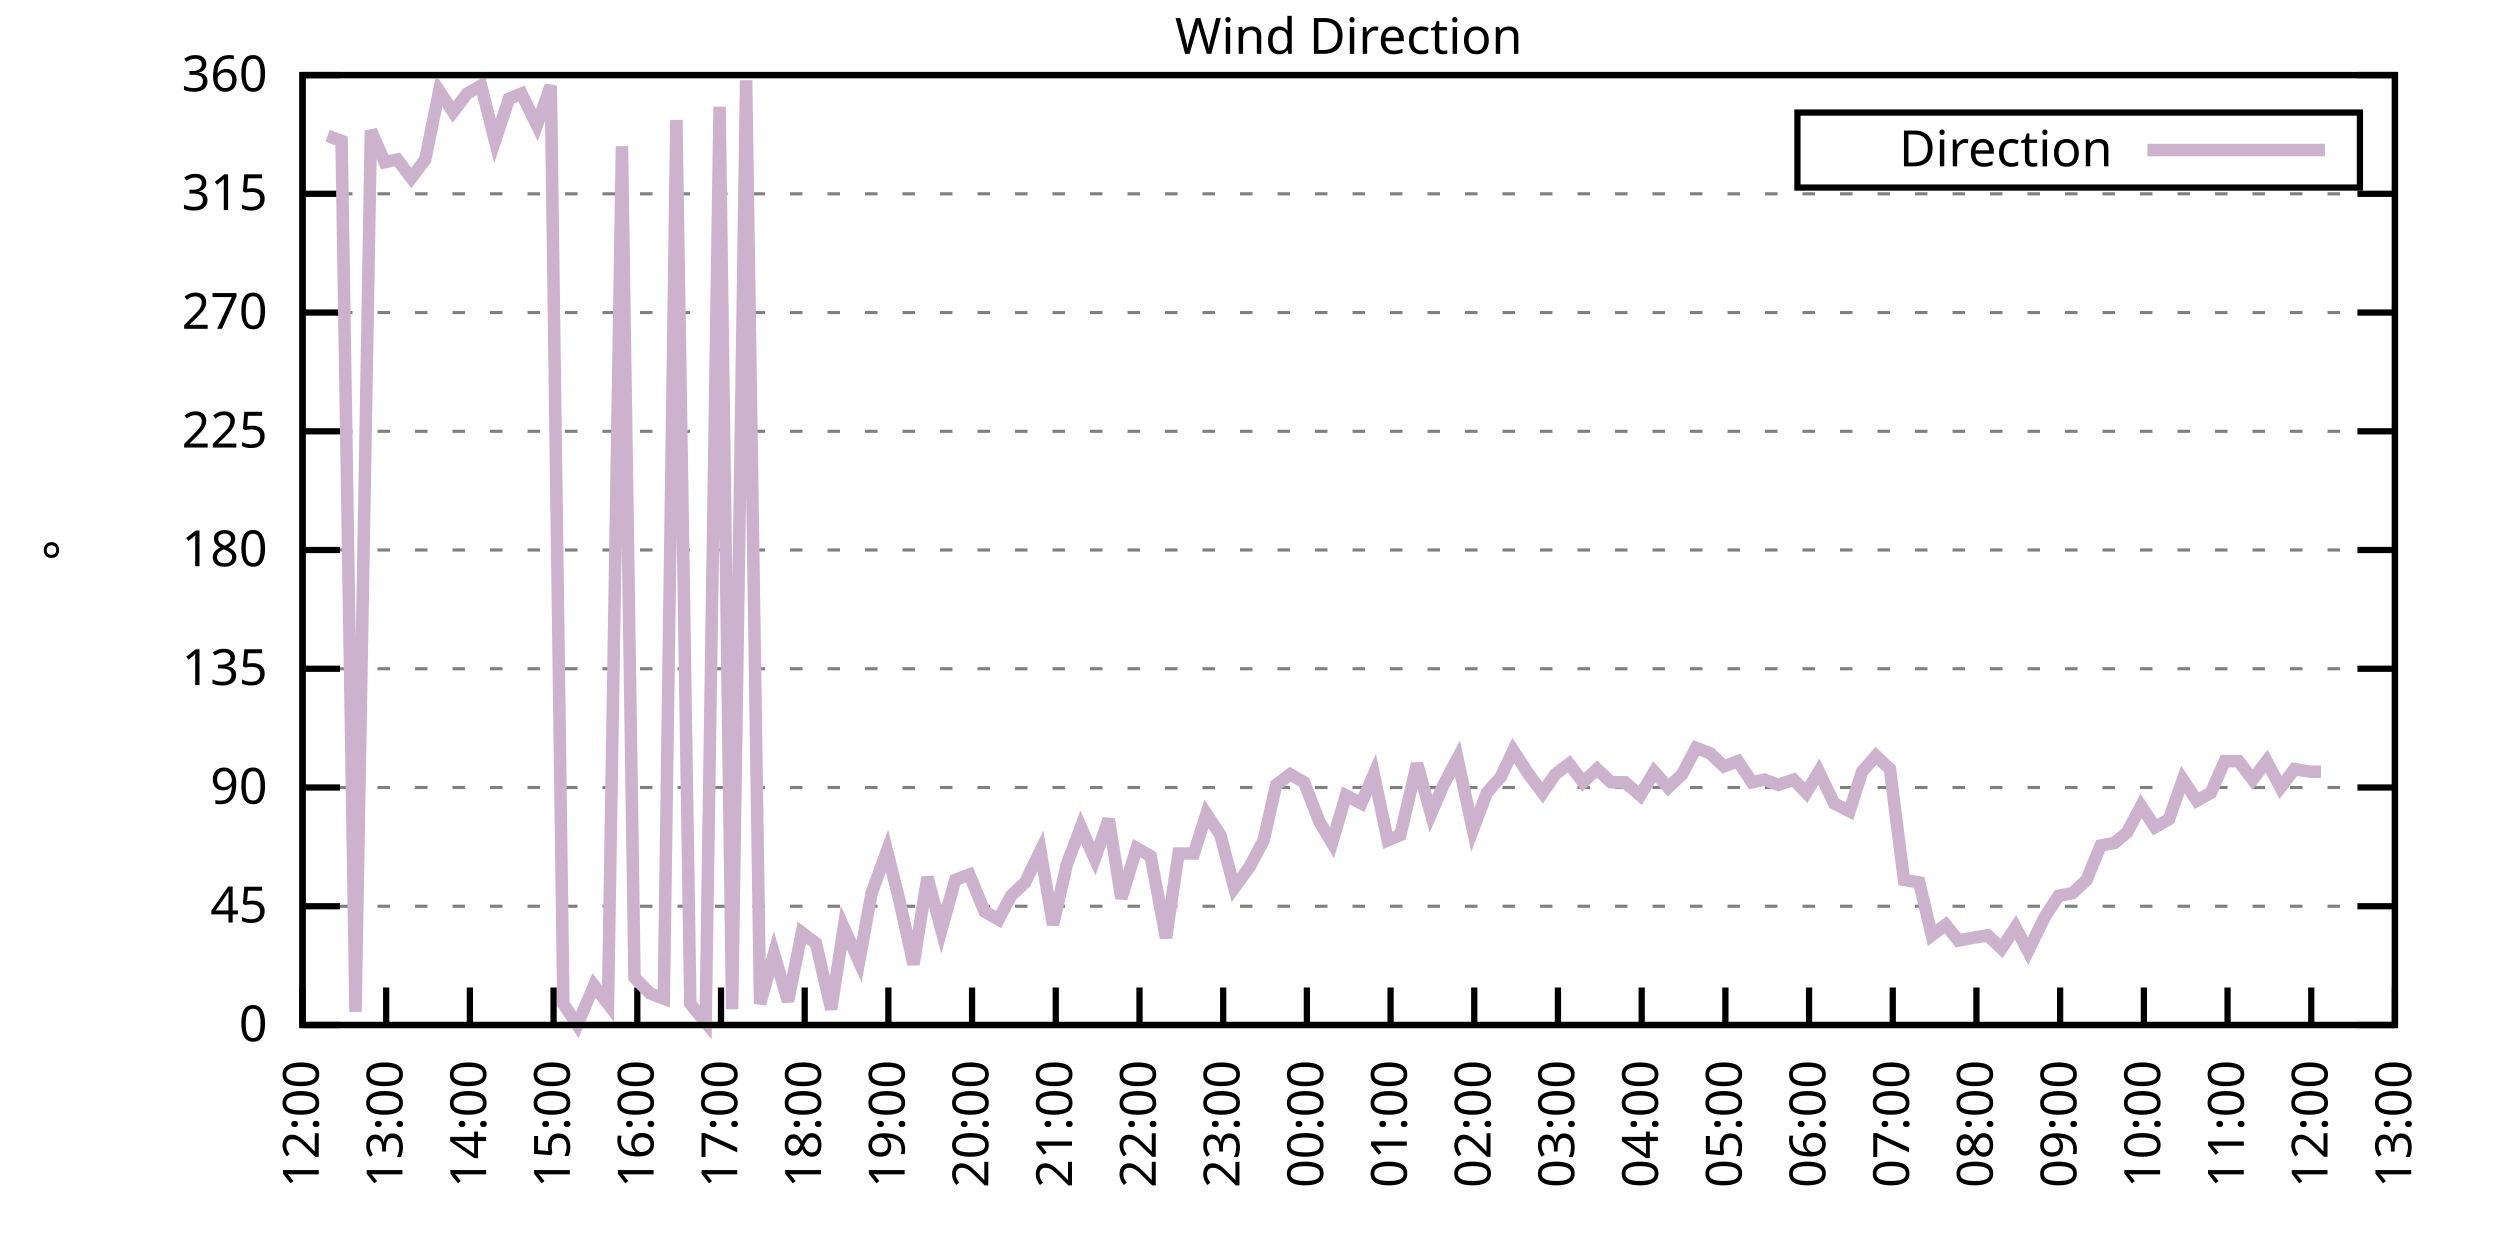
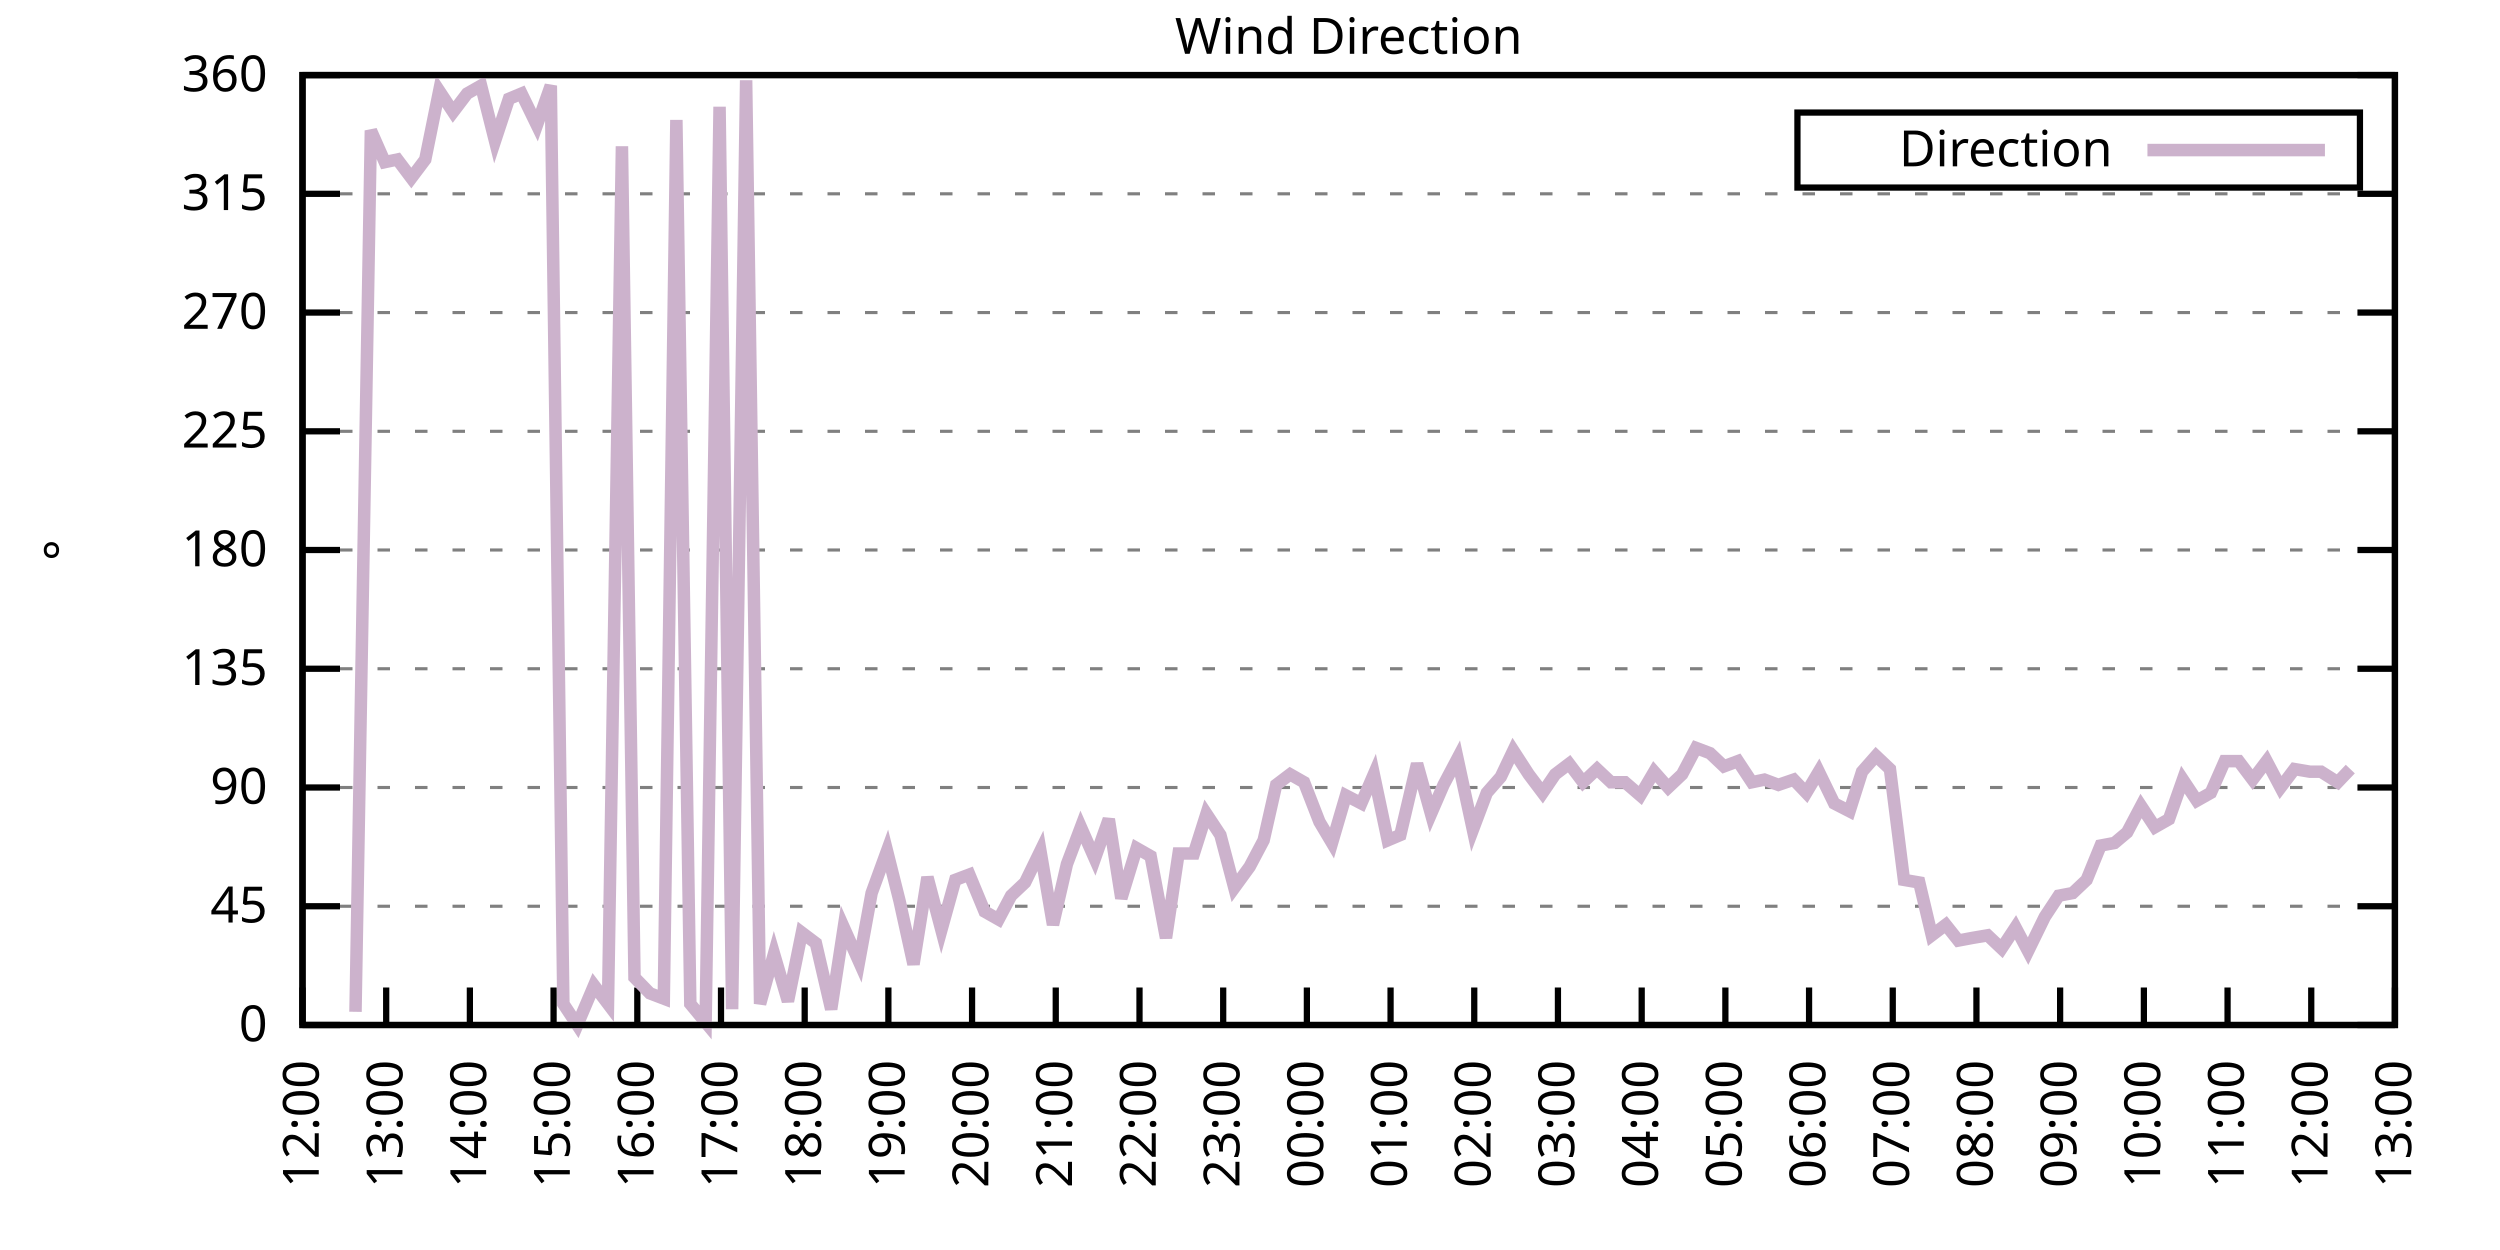
<svg xmlns="http://www.w3.org/2000/svg" xmlns:xlink="http://www.w3.org/1999/xlink" width="400" height="200" viewBox="0 0 400 200">
  <g id="gnuplot_canvas">
    <rect x="0" y="0" width="400" height="200" fill="none" />
    <defs>
      <circle id="gpDot" r="0.5" stroke-width="0.5" stroke="currentColor" />
      <path id="gpPt0" stroke-width="0.333" stroke="currentColor" d="M-1,0 h2 M0,-1 v2" />
      <path id="gpPt1" stroke-width="0.333" stroke="currentColor" d="M-1,-1 L1,1 M1,-1 L-1,1" />
      <path id="gpPt2" stroke-width="0.333" stroke="currentColor" d="M-1,0 L1,0 M0,-1 L0,1 M-1,-1 L1,1 M-1,1 L1,-1" />
      <rect id="gpPt3" stroke-width="0.333" stroke="currentColor" x="-1" y="-1" width="2" height="2" />
      <rect id="gpPt4" stroke-width="0.333" stroke="currentColor" fill="currentColor" x="-1" y="-1" width="2" height="2" />
      <circle id="gpPt5" stroke-width="0.333" stroke="currentColor" cx="0" cy="0" r="1" />
      <use xlink:href="#gpPt5" id="gpPt6" fill="currentColor" stroke="none" />
      <path id="gpPt7" stroke-width="0.333" stroke="currentColor" d="M0,-1.33 L-1.33,0.67 L1.33,0.67 z" />
      <use xlink:href="#gpPt7" id="gpPt8" fill="currentColor" stroke="none" />
      <use xlink:href="#gpPt7" id="gpPt9" stroke="currentColor" transform="rotate(180)" />
      <use xlink:href="#gpPt9" id="gpPt10" fill="currentColor" stroke="none" />
      <use xlink:href="#gpPt3" id="gpPt11" stroke="currentColor" transform="rotate(45)" />
      <use xlink:href="#gpPt11" id="gpPt12" fill="currentColor" stroke="none" />
      <path id="gpPt13" stroke-width="0.333" stroke="currentColor" d="M0,1.330 L1.265,0.411 L0.782,-1.067 L-0.782,-1.076 L-1.265,0.411 z" />
      <use xlink:href="#gpPt13" id="gpPt14" fill="currentColor" stroke="none" />
      <filter id="textbox" filterUnits="objectBoundingBox" x="0" y="0" height="1" width="1">
        <feFlood flood-color="white" flood-opacity="1" result="bgnd" />
        <feComposite in="SourceGraphic" in2="bgnd" operator="atop" />
      </filter>
      <filter id="greybox" filterUnits="objectBoundingBox" x="0" y="0" height="1" width="1">
        <feFlood flood-color="lightgrey" flood-opacity="1" result="grey" />
        <feComposite in="SourceGraphic" in2="grey" operator="atop" />
      </filter>
    </defs>
    <g fill="none" color="white" stroke="currentColor" stroke-width="1.00" stroke-linecap="butt" stroke-linejoin="miter">
</g>
    <g fill="none" color="black" stroke="currentColor" stroke-width="1.00" stroke-linecap="butt" stroke-linejoin="miter">
      <g stroke="none" shape-rendering="crispEdges">
        <polygon fill="rgb(255, 255, 255)" points="48.40,164.00 383.18,164.00 383.18,12.02 48.40,12.02 " />
      </g>
    </g>
    <g fill="none" color="black" stroke="currentColor" stroke-width="1.00" stroke-linecap="butt" stroke-linejoin="miter">
</g>
    <g fill="none" color="black" stroke="black" stroke-width="0.50" stroke-linecap="butt" stroke-linejoin="miter">
</g>
    <g fill="none" color="gray" stroke="currentColor" stroke-width="0.50" stroke-linecap="butt" stroke-linejoin="miter">
      <path stroke="gray" stroke-dasharray="2,4" class="gridline" d="M48.40,164.00 L383.19,164.00  " />
    </g>
    <g fill="none" color="gray" stroke="gray" stroke-width="1.00" stroke-linecap="butt" stroke-linejoin="miter">
</g>
    <g fill="none" color="black" stroke="currentColor" stroke-width="1.00" stroke-linecap="butt" stroke-linejoin="miter">
      <path stroke="black" d="M48.40,164.00 L54.40,164.00 M383.19,164.00 L377.19,164.00  " />
      <g transform="translate(42.80,166.60)" stroke="none" fill="black" font-family="Sans" font-size="8.00" text-anchor="end">
        <text>
          <tspan font-family="Sans"> 0</tspan>
        </text>
      </g>
    </g>
    <g fill="none" color="black" stroke="currentColor" stroke-width="1.00" stroke-linecap="butt" stroke-linejoin="miter">
</g>
    <g fill="none" color="black" stroke="black" stroke-width="0.50" stroke-linecap="butt" stroke-linejoin="miter">
</g>
    <g fill="none" color="gray" stroke="currentColor" stroke-width="0.50" stroke-linecap="butt" stroke-linejoin="miter">
      <path stroke="gray" stroke-dasharray="2,4" class="gridline" d="M48.40,145.00 L383.19,145.00  " />
    </g>
    <g fill="none" color="gray" stroke="gray" stroke-width="1.00" stroke-linecap="butt" stroke-linejoin="miter">
</g>
    <g fill="none" color="black" stroke="currentColor" stroke-width="1.00" stroke-linecap="butt" stroke-linejoin="miter">
      <path stroke="black" d="M48.40,145.00 L54.40,145.00 M383.19,145.00 L377.19,145.00  " />
      <g transform="translate(42.80,147.60)" stroke="none" fill="black" font-family="Sans" font-size="8.00" text-anchor="end">
        <text>
          <tspan font-family="Sans"> 45</tspan>
        </text>
      </g>
    </g>
    <g fill="none" color="black" stroke="currentColor" stroke-width="1.00" stroke-linecap="butt" stroke-linejoin="miter">
</g>
    <g fill="none" color="black" stroke="black" stroke-width="0.50" stroke-linecap="butt" stroke-linejoin="miter">
</g>
    <g fill="none" color="gray" stroke="currentColor" stroke-width="0.50" stroke-linecap="butt" stroke-linejoin="miter">
      <path stroke="gray" stroke-dasharray="2,4" class="gridline" d="M48.40,126.00 L383.19,126.00  " />
    </g>
    <g fill="none" color="gray" stroke="gray" stroke-width="1.00" stroke-linecap="butt" stroke-linejoin="miter">
</g>
    <g fill="none" color="black" stroke="currentColor" stroke-width="1.00" stroke-linecap="butt" stroke-linejoin="miter">
      <path stroke="black" d="M48.40,126.00 L54.40,126.00 M383.19,126.00 L377.19,126.00  " />
      <g transform="translate(42.80,128.60)" stroke="none" fill="black" font-family="Sans" font-size="8.00" text-anchor="end">
        <text>
          <tspan font-family="Sans"> 90</tspan>
        </text>
      </g>
    </g>
    <g fill="none" color="black" stroke="currentColor" stroke-width="1.00" stroke-linecap="butt" stroke-linejoin="miter">
</g>
    <g fill="none" color="black" stroke="black" stroke-width="0.50" stroke-linecap="butt" stroke-linejoin="miter">
</g>
    <g fill="none" color="gray" stroke="currentColor" stroke-width="0.50" stroke-linecap="butt" stroke-linejoin="miter">
      <path stroke="gray" stroke-dasharray="2,4" class="gridline" d="M48.40,107.00 L383.19,107.00  " />
    </g>
    <g fill="none" color="gray" stroke="gray" stroke-width="1.00" stroke-linecap="butt" stroke-linejoin="miter">
</g>
    <g fill="none" color="black" stroke="currentColor" stroke-width="1.00" stroke-linecap="butt" stroke-linejoin="miter">
      <path stroke="black" d="M48.40,107.00 L54.40,107.00 M383.19,107.00 L377.19,107.00  " />
      <g transform="translate(42.80,109.60)" stroke="none" fill="black" font-family="Sans" font-size="8.00" text-anchor="end">
        <text>
          <tspan font-family="Sans"> 135</tspan>
        </text>
      </g>
    </g>
    <g fill="none" color="black" stroke="currentColor" stroke-width="1.00" stroke-linecap="butt" stroke-linejoin="miter">
</g>
    <g fill="none" color="black" stroke="black" stroke-width="0.50" stroke-linecap="butt" stroke-linejoin="miter">
</g>
    <g fill="none" color="gray" stroke="currentColor" stroke-width="0.50" stroke-linecap="butt" stroke-linejoin="miter">
      <path stroke="gray" stroke-dasharray="2,4" class="gridline" d="M48.40,88.00 L383.19,88.00  " />
    </g>
    <g fill="none" color="gray" stroke="gray" stroke-width="1.00" stroke-linecap="butt" stroke-linejoin="miter">
</g>
    <g fill="none" color="black" stroke="currentColor" stroke-width="1.00" stroke-linecap="butt" stroke-linejoin="miter">
      <path stroke="black" d="M48.40,88.00 L54.40,88.00 M383.19,88.00 L377.19,88.00  " />
      <g transform="translate(42.80,90.60)" stroke="none" fill="black" font-family="Sans" font-size="8.00" text-anchor="end">
        <text>
          <tspan font-family="Sans"> 180</tspan>
        </text>
      </g>
    </g>
    <g fill="none" color="black" stroke="currentColor" stroke-width="1.00" stroke-linecap="butt" stroke-linejoin="miter">
</g>
    <g fill="none" color="black" stroke="black" stroke-width="0.50" stroke-linecap="butt" stroke-linejoin="miter">
</g>
    <g fill="none" color="gray" stroke="currentColor" stroke-width="0.50" stroke-linecap="butt" stroke-linejoin="miter">
      <path stroke="gray" stroke-dasharray="2,4" class="gridline" d="M48.40,69.01 L383.19,69.01  " />
    </g>
    <g fill="none" color="gray" stroke="gray" stroke-width="1.00" stroke-linecap="butt" stroke-linejoin="miter">
</g>
    <g fill="none" color="black" stroke="currentColor" stroke-width="1.00" stroke-linecap="butt" stroke-linejoin="miter">
      <path stroke="black" d="M48.40,69.01 L54.40,69.01 M383.19,69.01 L377.19,69.01  " />
      <g transform="translate(42.80,71.61)" stroke="none" fill="black" font-family="Sans" font-size="8.00" text-anchor="end">
        <text>
          <tspan font-family="Sans"> 225</tspan>
        </text>
      </g>
    </g>
    <g fill="none" color="black" stroke="currentColor" stroke-width="1.00" stroke-linecap="butt" stroke-linejoin="miter">
</g>
    <g fill="none" color="black" stroke="black" stroke-width="0.50" stroke-linecap="butt" stroke-linejoin="miter">
</g>
    <g fill="none" color="gray" stroke="currentColor" stroke-width="0.50" stroke-linecap="butt" stroke-linejoin="miter">
      <path stroke="gray" stroke-dasharray="2,4" class="gridline" d="M48.40,50.01 L383.19,50.01  " />
    </g>
    <g fill="none" color="gray" stroke="gray" stroke-width="1.00" stroke-linecap="butt" stroke-linejoin="miter">
</g>
    <g fill="none" color="black" stroke="currentColor" stroke-width="1.00" stroke-linecap="butt" stroke-linejoin="miter">
      <path stroke="black" d="M48.40,50.01 L54.40,50.01 M383.19,50.01 L377.19,50.01  " />
      <g transform="translate(42.80,52.61)" stroke="none" fill="black" font-family="Sans" font-size="8.00" text-anchor="end">
        <text>
          <tspan font-family="Sans"> 270</tspan>
        </text>
      </g>
    </g>
    <g fill="none" color="black" stroke="currentColor" stroke-width="1.00" stroke-linecap="butt" stroke-linejoin="miter">
</g>
    <g fill="none" color="black" stroke="black" stroke-width="0.50" stroke-linecap="butt" stroke-linejoin="miter">
</g>
    <g fill="none" color="gray" stroke="currentColor" stroke-width="0.50" stroke-linecap="butt" stroke-linejoin="miter">
      <path stroke="gray" stroke-dasharray="2,4" class="gridline" d="M48.40,31.01 L383.19,31.01  " />
    </g>
    <g fill="none" color="gray" stroke="gray" stroke-width="1.00" stroke-linecap="butt" stroke-linejoin="miter">
</g>
    <g fill="none" color="black" stroke="currentColor" stroke-width="1.00" stroke-linecap="butt" stroke-linejoin="miter">
      <path stroke="black" d="M48.40,31.01 L54.40,31.01 M383.19,31.01 L377.19,31.01  " />
      <g transform="translate(42.80,33.61)" stroke="none" fill="black" font-family="Sans" font-size="8.00" text-anchor="end">
        <text>
          <tspan font-family="Sans"> 315</tspan>
        </text>
      </g>
    </g>
    <g fill="none" color="black" stroke="currentColor" stroke-width="1.00" stroke-linecap="butt" stroke-linejoin="miter">
</g>
    <g fill="none" color="black" stroke="black" stroke-width="0.50" stroke-linecap="butt" stroke-linejoin="miter">
</g>
    <g fill="none" color="gray" stroke="currentColor" stroke-width="0.50" stroke-linecap="butt" stroke-linejoin="miter">
      <path stroke="gray" stroke-dasharray="2,4" class="gridline" d="M48.40,12.01 L383.19,12.01  " />
    </g>
    <g fill="none" color="gray" stroke="gray" stroke-width="1.00" stroke-linecap="butt" stroke-linejoin="miter">
</g>
    <g fill="none" color="black" stroke="currentColor" stroke-width="1.00" stroke-linecap="butt" stroke-linejoin="miter">
      <path stroke="black" d="M48.40,12.01 L54.40,12.01 M383.19,12.01 L377.19,12.01  " />
      <g transform="translate(42.80,14.61)" stroke="none" fill="black" font-family="Sans" font-size="8.00" text-anchor="end">
        <text>
          <tspan font-family="Sans"> 360</tspan>
        </text>
      </g>
    </g>
    <g fill="none" color="black" stroke="currentColor" stroke-width="1.00" stroke-linecap="butt" stroke-linejoin="miter">
      <path stroke="black" d="M48.40,164.00 L48.40,158.00  " />
      <g transform="translate(51.00,169.60) rotate(270.00)" stroke="none" fill="black" font-family="Sans" font-size="8.00" text-anchor="end">
        <text>
          <tspan font-family="Sans">12:00</tspan>
        </text>
      </g>
    </g>
    <g fill="none" color="black" stroke="currentColor" stroke-width="1.00" stroke-linecap="butt" stroke-linejoin="miter">
      <path stroke="black" d="M61.79,164.00 L61.79,158.00  " />
      <g transform="translate(64.39,169.60) rotate(270.00)" stroke="none" fill="black" font-family="Sans" font-size="8.00" text-anchor="end">
        <text>
          <tspan font-family="Sans">13:00</tspan>
        </text>
      </g>
    </g>
    <g fill="none" color="black" stroke="currentColor" stroke-width="1.00" stroke-linecap="butt" stroke-linejoin="miter">
      <path stroke="black" d="M75.18,164.00 L75.18,158.00  " />
      <g transform="translate(77.78,169.60) rotate(270.00)" stroke="none" fill="black" font-family="Sans" font-size="8.00" text-anchor="end">
        <text>
          <tspan font-family="Sans">14:00</tspan>
        </text>
      </g>
    </g>
    <g fill="none" color="black" stroke="currentColor" stroke-width="1.00" stroke-linecap="butt" stroke-linejoin="miter">
      <path stroke="black" d="M88.57,164.00 L88.57,158.00  " />
      <g transform="translate(91.17,169.60) rotate(270.00)" stroke="none" fill="black" font-family="Sans" font-size="8.00" text-anchor="end">
        <text>
          <tspan font-family="Sans">15:00</tspan>
        </text>
      </g>
    </g>
    <g fill="none" color="black" stroke="currentColor" stroke-width="1.00" stroke-linecap="butt" stroke-linejoin="miter">
      <path stroke="black" d="M101.97,164.00 L101.97,158.00  " />
      <g transform="translate(104.57,169.60) rotate(270.00)" stroke="none" fill="black" font-family="Sans" font-size="8.00" text-anchor="end">
        <text>
          <tspan font-family="Sans">16:00</tspan>
        </text>
      </g>
    </g>
    <g fill="none" color="black" stroke="currentColor" stroke-width="1.00" stroke-linecap="butt" stroke-linejoin="miter">
      <path stroke="black" d="M115.36,164.00 L115.36,158.00  " />
      <g transform="translate(117.96,169.60) rotate(270.00)" stroke="none" fill="black" font-family="Sans" font-size="8.00" text-anchor="end">
        <text>
          <tspan font-family="Sans">17:00</tspan>
        </text>
      </g>
    </g>
    <g fill="none" color="black" stroke="currentColor" stroke-width="1.00" stroke-linecap="butt" stroke-linejoin="miter">
      <path stroke="black" d="M128.75,164.00 L128.75,158.00  " />
      <g transform="translate(131.35,169.60) rotate(270.00)" stroke="none" fill="black" font-family="Sans" font-size="8.00" text-anchor="end">
        <text>
          <tspan font-family="Sans">18:00</tspan>
        </text>
      </g>
    </g>
    <g fill="none" color="black" stroke="currentColor" stroke-width="1.00" stroke-linecap="butt" stroke-linejoin="miter">
      <path stroke="black" d="M142.14,164.00 L142.14,158.00  " />
      <g transform="translate(144.74,169.60) rotate(270.00)" stroke="none" fill="black" font-family="Sans" font-size="8.00" text-anchor="end">
        <text>
          <tspan font-family="Sans">19:00</tspan>
        </text>
      </g>
    </g>
    <g fill="none" color="black" stroke="currentColor" stroke-width="1.00" stroke-linecap="butt" stroke-linejoin="miter">
      <path stroke="black" d="M155.53,164.00 L155.53,158.00  " />
      <g transform="translate(158.13,169.60) rotate(270.00)" stroke="none" fill="black" font-family="Sans" font-size="8.00" text-anchor="end">
        <text>
          <tspan font-family="Sans">20:00</tspan>
        </text>
      </g>
    </g>
    <g fill="none" color="black" stroke="currentColor" stroke-width="1.00" stroke-linecap="butt" stroke-linejoin="miter">
      <path stroke="black" d="M168.92,164.00 L168.92,158.00  " />
      <g transform="translate(171.52,169.60) rotate(270.00)" stroke="none" fill="black" font-family="Sans" font-size="8.00" text-anchor="end">
        <text>
          <tspan font-family="Sans">21:00</tspan>
        </text>
      </g>
    </g>
    <g fill="none" color="black" stroke="currentColor" stroke-width="1.00" stroke-linecap="butt" stroke-linejoin="miter">
      <path stroke="black" d="M182.32,164.00 L182.32,158.00  " />
      <g transform="translate(184.92,169.60) rotate(270.00)" stroke="none" fill="black" font-family="Sans" font-size="8.00" text-anchor="end">
        <text>
          <tspan font-family="Sans">22:00</tspan>
        </text>
      </g>
    </g>
    <g fill="none" color="black" stroke="currentColor" stroke-width="1.00" stroke-linecap="butt" stroke-linejoin="miter">
      <path stroke="black" d="M195.71,164.00 L195.71,158.00  " />
      <g transform="translate(198.31,169.60) rotate(270.00)" stroke="none" fill="black" font-family="Sans" font-size="8.00" text-anchor="end">
        <text>
          <tspan font-family="Sans">23:00</tspan>
        </text>
      </g>
    </g>
    <g fill="none" color="black" stroke="currentColor" stroke-width="1.00" stroke-linecap="butt" stroke-linejoin="miter">
      <path stroke="black" d="M209.10,164.00 L209.10,158.00  " />
      <g transform="translate(211.70,169.60) rotate(270.00)" stroke="none" fill="black" font-family="Sans" font-size="8.00" text-anchor="end">
        <text>
          <tspan font-family="Sans">00:00</tspan>
        </text>
      </g>
    </g>
    <g fill="none" color="black" stroke="currentColor" stroke-width="1.00" stroke-linecap="butt" stroke-linejoin="miter">
      <path stroke="black" d="M222.49,164.00 L222.49,158.00  " />
      <g transform="translate(225.09,169.60) rotate(270.00)" stroke="none" fill="black" font-family="Sans" font-size="8.00" text-anchor="end">
        <text>
          <tspan font-family="Sans">01:00</tspan>
        </text>
      </g>
    </g>
    <g fill="none" color="black" stroke="currentColor" stroke-width="1.00" stroke-linecap="butt" stroke-linejoin="miter">
      <path stroke="black" d="M235.88,164.00 L235.88,158.00  " />
      <g transform="translate(238.48,169.60) rotate(270.00)" stroke="none" fill="black" font-family="Sans" font-size="8.00" text-anchor="end">
        <text>
          <tspan font-family="Sans">02:00</tspan>
        </text>
      </g>
    </g>
    <g fill="none" color="black" stroke="currentColor" stroke-width="1.00" stroke-linecap="butt" stroke-linejoin="miter">
      <path stroke="black" d="M249.27,164.00 L249.27,158.00  " />
      <g transform="translate(251.87,169.60) rotate(270.00)" stroke="none" fill="black" font-family="Sans" font-size="8.00" text-anchor="end">
        <text>
          <tspan font-family="Sans">03:00</tspan>
        </text>
      </g>
    </g>
    <g fill="none" color="black" stroke="currentColor" stroke-width="1.00" stroke-linecap="butt" stroke-linejoin="miter">
      <path stroke="black" d="M262.67,164.00 L262.67,158.00  " />
      <g transform="translate(265.27,169.60) rotate(270.00)" stroke="none" fill="black" font-family="Sans" font-size="8.00" text-anchor="end">
        <text>
          <tspan font-family="Sans">04:00</tspan>
        </text>
      </g>
    </g>
    <g fill="none" color="black" stroke="currentColor" stroke-width="1.00" stroke-linecap="butt" stroke-linejoin="miter">
      <path stroke="black" d="M276.06,164.00 L276.06,158.00  " />
      <g transform="translate(278.66,169.60) rotate(270.00)" stroke="none" fill="black" font-family="Sans" font-size="8.00" text-anchor="end">
        <text>
          <tspan font-family="Sans">05:00</tspan>
        </text>
      </g>
    </g>
    <g fill="none" color="black" stroke="currentColor" stroke-width="1.00" stroke-linecap="butt" stroke-linejoin="miter">
      <path stroke="black" d="M289.45,164.00 L289.45,158.00  " />
      <g transform="translate(292.05,169.60) rotate(270.00)" stroke="none" fill="black" font-family="Sans" font-size="8.00" text-anchor="end">
        <text>
          <tspan font-family="Sans">06:00</tspan>
        </text>
      </g>
    </g>
    <g fill="none" color="black" stroke="currentColor" stroke-width="1.00" stroke-linecap="butt" stroke-linejoin="miter">
      <path stroke="black" d="M302.84,164.00 L302.84,158.00  " />
      <g transform="translate(305.44,169.60) rotate(270.00)" stroke="none" fill="black" font-family="Sans" font-size="8.00" text-anchor="end">
        <text>
          <tspan font-family="Sans">07:00</tspan>
        </text>
      </g>
    </g>
    <g fill="none" color="black" stroke="currentColor" stroke-width="1.00" stroke-linecap="butt" stroke-linejoin="miter">
      <path stroke="black" d="M316.23,164.00 L316.23,158.00  " />
      <g transform="translate(318.83,169.60) rotate(270.00)" stroke="none" fill="black" font-family="Sans" font-size="8.00" text-anchor="end">
        <text>
          <tspan font-family="Sans">08:00</tspan>
        </text>
      </g>
    </g>
    <g fill="none" color="black" stroke="currentColor" stroke-width="1.00" stroke-linecap="butt" stroke-linejoin="miter">
      <path stroke="black" d="M329.62,164.00 L329.62,158.00  " />
      <g transform="translate(332.22,169.60) rotate(270.00)" stroke="none" fill="black" font-family="Sans" font-size="8.00" text-anchor="end">
        <text>
          <tspan font-family="Sans">09:00</tspan>
        </text>
      </g>
    </g>
    <g fill="none" color="black" stroke="currentColor" stroke-width="1.00" stroke-linecap="butt" stroke-linejoin="miter">
      <path stroke="black" d="M343.02,164.00 L343.02,158.00  " />
      <g transform="translate(345.62,169.60) rotate(270.00)" stroke="none" fill="black" font-family="Sans" font-size="8.00" text-anchor="end">
        <text>
          <tspan font-family="Sans">10:00</tspan>
        </text>
      </g>
    </g>
    <g fill="none" color="black" stroke="currentColor" stroke-width="1.00" stroke-linecap="butt" stroke-linejoin="miter">
      <path stroke="black" d="M356.41,164.00 L356.41,158.00  " />
      <g transform="translate(359.01,169.60) rotate(270.00)" stroke="none" fill="black" font-family="Sans" font-size="8.00" text-anchor="end">
        <text>
          <tspan font-family="Sans">11:00</tspan>
        </text>
      </g>
    </g>
    <g fill="none" color="black" stroke="currentColor" stroke-width="1.00" stroke-linecap="butt" stroke-linejoin="miter">
      <path stroke="black" d="M369.80,164.00 L369.80,158.00  " />
      <g transform="translate(372.40,169.60) rotate(270.00)" stroke="none" fill="black" font-family="Sans" font-size="8.00" text-anchor="end">
        <text>
          <tspan font-family="Sans">12:00</tspan>
        </text>
      </g>
    </g>
    <g fill="none" color="black" stroke="currentColor" stroke-width="1.00" stroke-linecap="butt" stroke-linejoin="miter">
      <path stroke="black" d="M383.19,164.00 L383.19,158.00  " />
      <g transform="translate(385.79,169.60) rotate(270.00)" stroke="none" fill="black" font-family="Sans" font-size="8.00" text-anchor="end">
        <text>
          <tspan font-family="Sans">13:00</tspan>
        </text>
      </g>
    </g>
    <g fill="none" color="black" stroke="currentColor" stroke-width="1.00" stroke-linecap="butt" stroke-linejoin="miter">
</g>
    <g fill="none" color="black" stroke="currentColor" stroke-width="1.00" stroke-linecap="butt" stroke-linejoin="miter">
      <path stroke="black" d="M48.40,12.01 L48.40,164.00 L383.19,164.00 L383.19,12.01 L48.40,12.01 Z  " />
    </g>
    <g fill="none" color="black" stroke="currentColor" stroke-width="1.00" stroke-linecap="butt" stroke-linejoin="miter">
</g>
    <g fill="none" color="black" stroke="currentColor" stroke-width="1.00" stroke-linecap="butt" stroke-linejoin="miter">
      <path stroke="black" d="M287.59,30.01 L287.59,18.01 L377.59,18.01 L377.59,30.01 L287.59,30.01 Z  " />
    </g>
    <g id="Wind_direction_plot_1">
      <g fill="none" color="white" stroke="black" stroke-width="2.00" stroke-linecap="butt" stroke-linejoin="miter">
</g>
      <g fill="none" color="black" stroke="currentColor" stroke-width="2.00" stroke-linecap="butt" stroke-linejoin="miter">
        <g transform="translate(337.99,26.61)" stroke="none" fill="black" font-family="Sans" font-size="8.00" text-anchor="end">
          <text>
            <tspan font-family="Sans">Direction</tspan>
          </text>
        </g>
      </g>
      <g fill="none" color="black" stroke="currentColor" stroke-width="2.00" stroke-linecap="butt" stroke-linejoin="miter">
-         <path stroke="rgb(204, 178, 204)" d="M343.59,24.01 L371.99,24.01 M52.42,21.72 L54.65,22.56 L56.88,161.89 L59.34,20.88 L61.57,25.94 L63.58,25.52   L65.81,28.48 L68.04,25.52 L70.27,14.54 L72.50,17.92 L74.74,14.97 L76.97,13.70 L79.20,22.56 L81.43,15.81   L83.44,14.97 L85.90,20.03 L88.13,13.70 L90.14,160.62 L92.37,164.00 L95.05,157.67 L97.28,160.62 L99.51,23.41   L101.52,156.40 L103.98,158.93 L106.21,159.78 L108.22,19.19 L110.45,160.62 L112.90,163.58 L115.13,17.08 L117.14,161.47   L119.38,12.85 L121.61,160.62 L123.84,152.60 L126.07,160.20 L128.30,149.22 L130.54,150.91 L132.99,161.47 L135.00,148.38   L137.45,153.87 L139.46,142.89 L141.92,136.14 L143.93,144.16 L146.16,154.29 L148.39,140.36 L150.62,148.80 L152.85,140.78   L155.09,139.93 L157.54,145.85 L159.77,147.11 L161.78,143.31 L164.01,141.20 L166.47,136.14 L168.48,147.96 L170.71,138.25   L172.94,132.34 L175.17,137.40 L177.41,131.07 L179.41,143.73 L181.87,135.71 L184.10,136.98 L186.56,150.07 L188.57,136.56   L191.02,136.56 L193.03,130.22 L195.26,133.60 L197.49,142.05 L199.95,138.67 L202.18,134.45 L204.19,125.58 L206.42,123.89   L208.65,125.16 L211.11,131.49 L213.12,134.87 L215.35,127.27 L217.80,128.54 L219.81,123.89 L222.04,134.45 L224.05,133.60   L226.73,122.20 L228.96,130.22 L230.97,125.58 L233.20,121.36 L235.66,132.76 L237.89,126.85 L240.12,124.31 L242.13,120.09   L244.59,123.89 L246.82,126.85 L248.83,123.89 L251.06,122.20 L253.29,125.16 L255.52,123.05 L257.76,125.16 L259.99,125.16   L262.44,127.27 L264.67,123.47 L266.91,126.00 L269.14,123.89 L271.37,119.67 L273.60,120.51 L275.83,122.62 L278.07,121.78   L280.30,125.16 L282.31,124.74 L284.54,125.58 L286.99,124.74 L289.00,126.85 L291.01,123.47 L293.47,128.54 L295.92,129.80   L297.93,123.47 L300.16,120.94 L302.39,123.05 L304.63,140.78 L307.08,141.20 L309.09,149.65 L311.32,147.96 L313.33,150.49   L315.56,150.07 L318.02,149.65 L320.25,151.76 L322.48,148.38 L324.49,152.18 L327.17,146.69 L329.40,143.31 L331.63,142.89   L333.86,140.78 L336.10,135.29 L338.33,134.87 L340.34,133.18 L342.57,128.96 L344.80,132.34 L347.03,131.07 L349.26,124.74   L351.50,128.11 L353.73,126.85 L355.96,121.78 L358.19,121.78 L360.42,124.74 L362.66,121.78 L364.89,126.00 L367.12,123.05   L369.58,123.47 L371.36,123.47  " />
+         <path stroke="rgb(204, 178, 204)" d="M343.59,24.01 L371.99,24.01 M56.88,161.89 L59.34,20.88 L61.57,25.94 L63.58,25.52 L65.81,28.48 L68.04,25.52   L70.27,14.54 L72.50,17.92 L74.74,14.97 L76.97,13.70 L79.20,22.56 L81.43,15.81 L83.44,14.97 L85.90,20.03   L88.13,13.70 L90.14,160.62 L92.37,164.00 L95.05,157.67 L97.28,160.62 L99.51,23.41 L101.52,156.40 L103.98,158.93   L106.21,159.78 L108.22,19.19 L110.45,160.62 L112.90,163.58 L115.13,17.08 L117.14,161.47 L119.38,12.85 L121.61,160.62   L123.84,152.60 L126.07,160.20 L128.30,149.22 L130.54,150.91 L132.99,161.47 L135.00,148.38 L137.45,153.87 L139.46,142.89   L141.92,136.14 L143.93,144.16 L146.16,154.29 L148.39,140.36 L150.62,148.80 L152.85,140.78 L155.09,139.93 L157.54,145.85   L159.77,147.11 L161.78,143.31 L164.01,141.20 L166.47,136.14 L168.48,147.96 L170.71,138.25 L172.94,132.34 L175.17,137.40   L177.41,131.07 L179.41,143.73 L181.87,135.71 L184.10,136.98 L186.56,150.07 L188.57,136.56 L191.02,136.56 L193.03,130.22   L195.26,133.60 L197.49,142.05 L199.95,138.67 L202.18,134.45 L204.19,125.58 L206.42,123.89 L208.65,125.16 L211.11,131.49   L213.12,134.87 L215.35,127.27 L217.80,128.54 L219.81,123.89 L222.04,134.45 L224.05,133.60 L226.73,122.20 L228.96,130.22   L230.97,125.58 L233.20,121.36 L235.66,132.76 L237.89,126.85 L240.12,124.31 L242.13,120.09 L244.59,123.89 L246.82,126.85   L248.83,123.89 L251.06,122.20 L253.29,125.16 L255.52,123.05 L257.76,125.16 L259.99,125.16 L262.44,127.27 L264.67,123.47   L266.91,126.00 L269.14,123.89 L271.37,119.67 L273.60,120.51 L275.83,122.62 L278.07,121.78 L280.30,125.16 L282.31,124.74   L284.54,125.58 L286.99,124.74 L289.00,126.85 L291.01,123.47 L293.47,128.54 L295.92,129.80 L297.93,123.47 L300.16,120.94   L302.39,123.05 L304.63,140.78 L307.08,141.20 L309.09,149.65 L311.32,147.96 L313.33,150.49 L315.56,150.07 L318.02,149.65   L320.25,151.76 L322.48,148.38 L324.49,152.18 L327.17,146.69 L329.40,143.31 L331.63,142.89 L333.86,140.78 L336.10,135.29   L338.33,134.87 L340.34,133.18 L342.57,128.96 L344.80,132.34 L347.03,131.07 L349.26,124.74 L351.50,128.11 L353.73,126.85   L355.96,121.78 L358.19,121.78 L360.42,124.74 L362.66,121.78 L364.89,126.00 L367.12,123.05 L369.58,123.47 L371.36,123.47   L374.04,125.16 L376.05,123.05  " />
      </g>
    </g>
    <g fill="none" color="black" stroke="currentColor" stroke-width="2.00" stroke-linecap="butt" stroke-linejoin="miter">
</g>
    <g fill="none" color="black" stroke="black" stroke-width="1.00" stroke-linecap="butt" stroke-linejoin="miter">
</g>
    <g fill="none" color="black" stroke="currentColor" stroke-width="1.00" stroke-linecap="butt" stroke-linejoin="miter">
      <path stroke="black" d="M48.40,12.01 L48.40,164.00 L383.19,164.00 L383.19,12.01 L48.40,12.01 Z  " />
      <g transform="translate(12.80,88.01) rotate(270.00)" stroke="none" fill="black" font-family="Sans" font-size="8.00" text-anchor="middle">
        <text>
          <tspan font-family="Sans">°</tspan>
        </text>
      </g>
    </g>
    <g fill="none" color="black" stroke="currentColor" stroke-width="1.00" stroke-linecap="butt" stroke-linejoin="miter">
</g>
    <g fill="none" color="black" stroke="currentColor" stroke-width="1.00" stroke-linecap="butt" stroke-linejoin="miter">
      <g transform="translate(215.79,8.61)" stroke="none" fill="black" font-family="Sans" font-size="8.00" text-anchor="middle">
        <text>
          <tspan font-family="Sans">Wind Direction</tspan>
        </text>
      </g>
    </g>
    <g fill="none" color="black" stroke="currentColor" stroke-width="1.00" stroke-linecap="butt" stroke-linejoin="miter">
</g>
  </g>
</svg>
